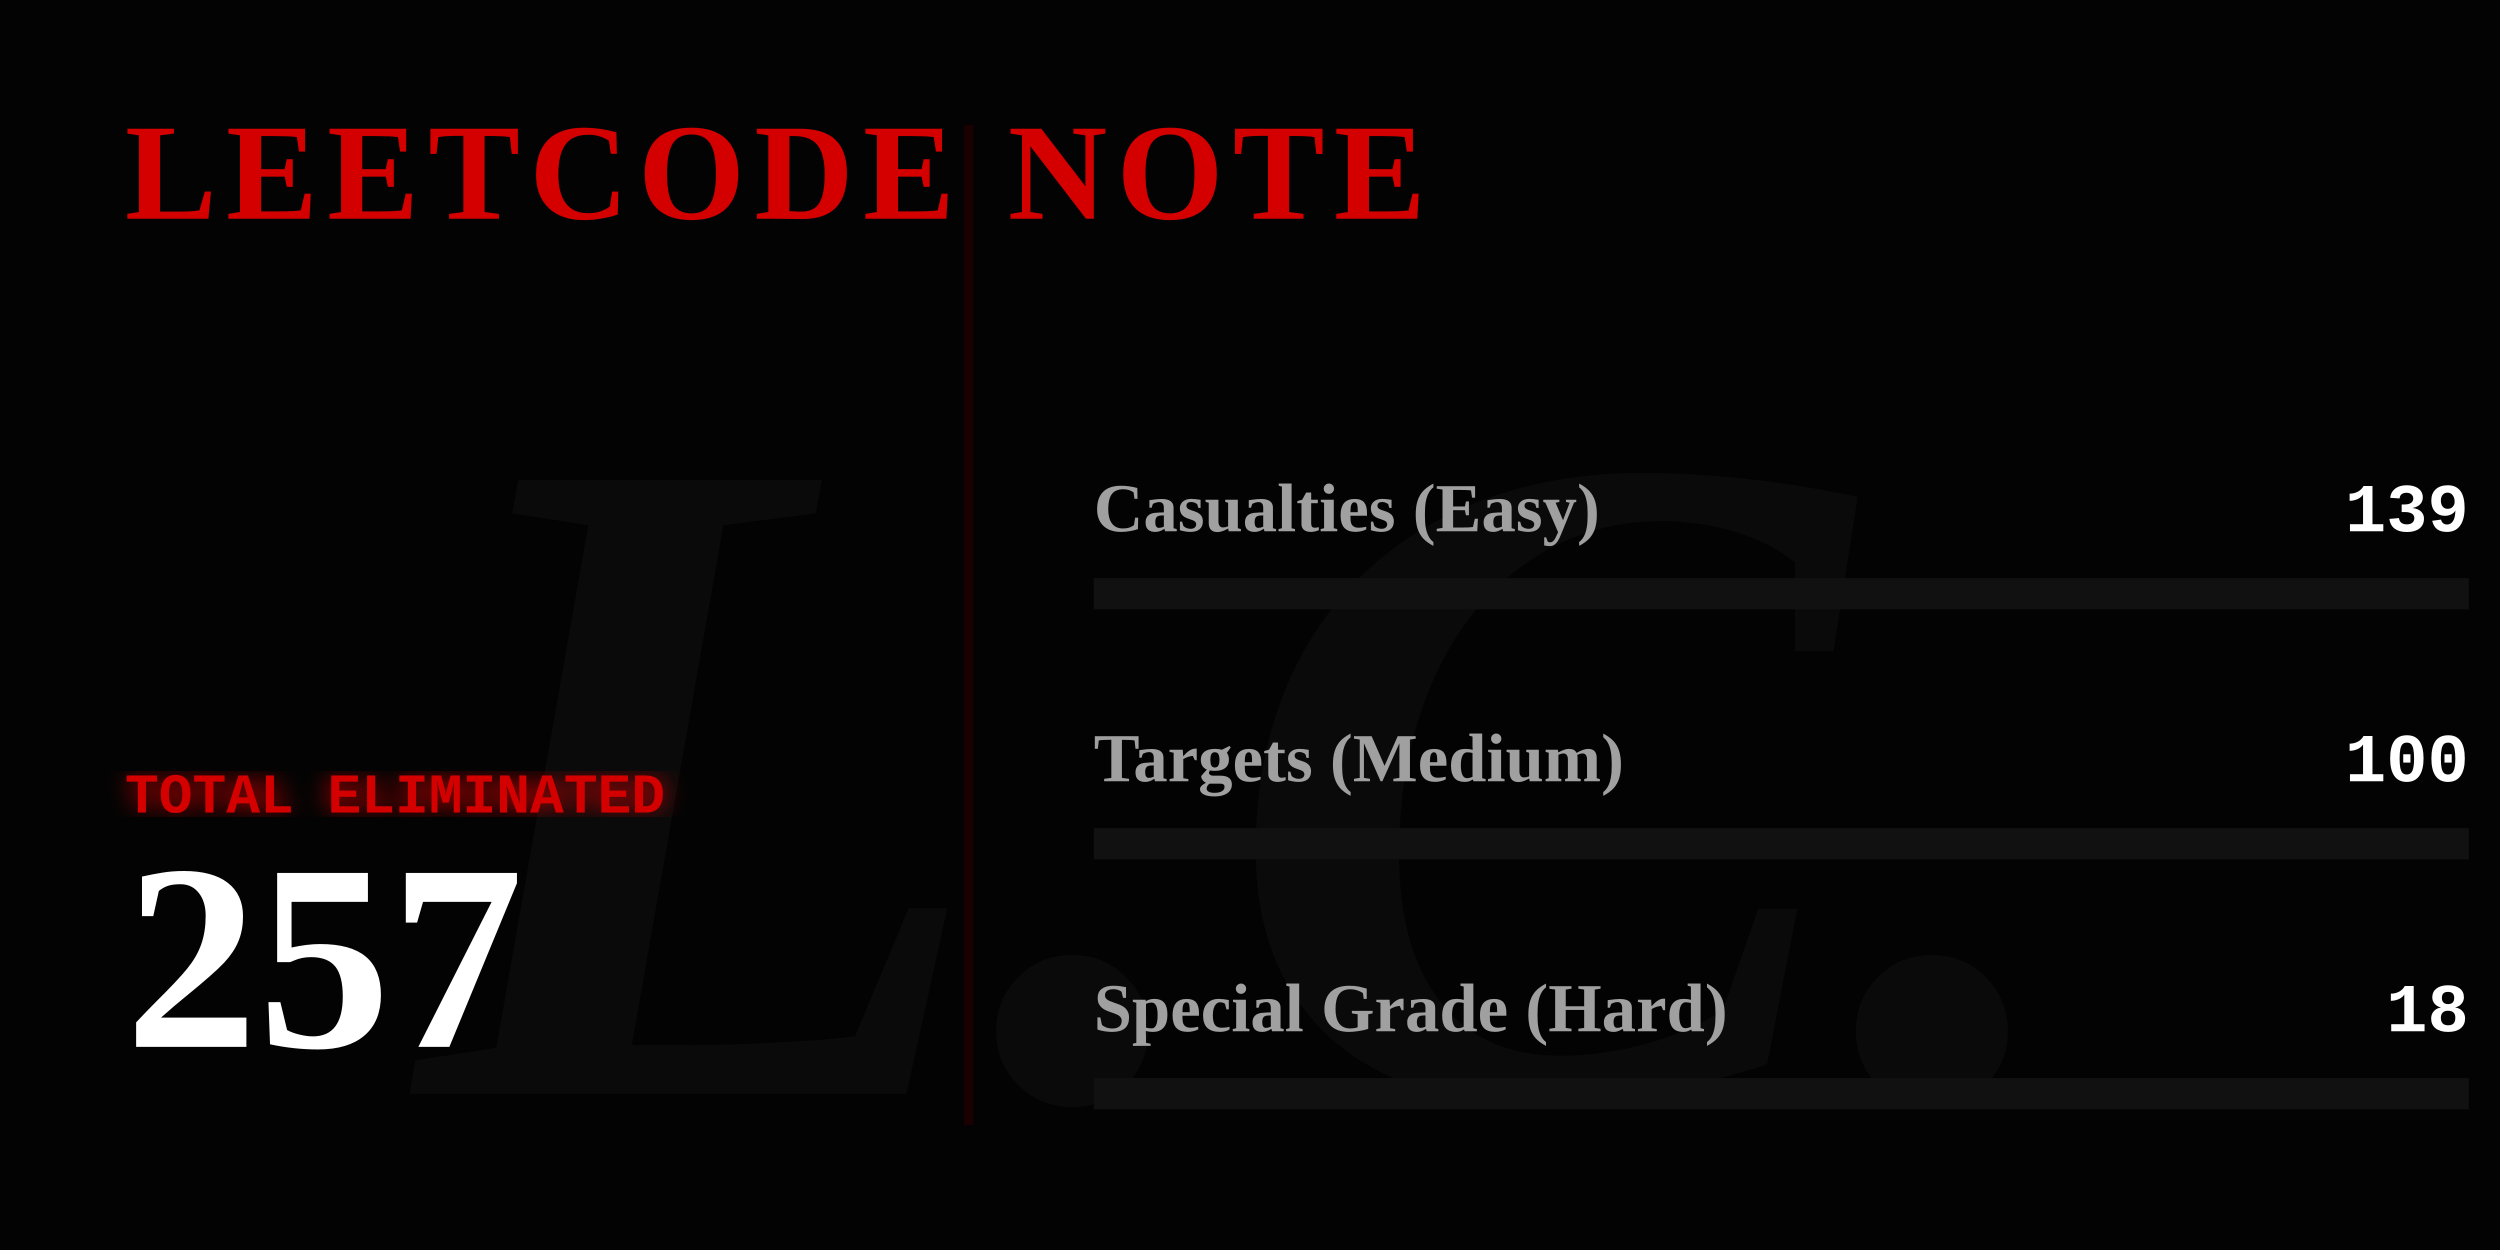
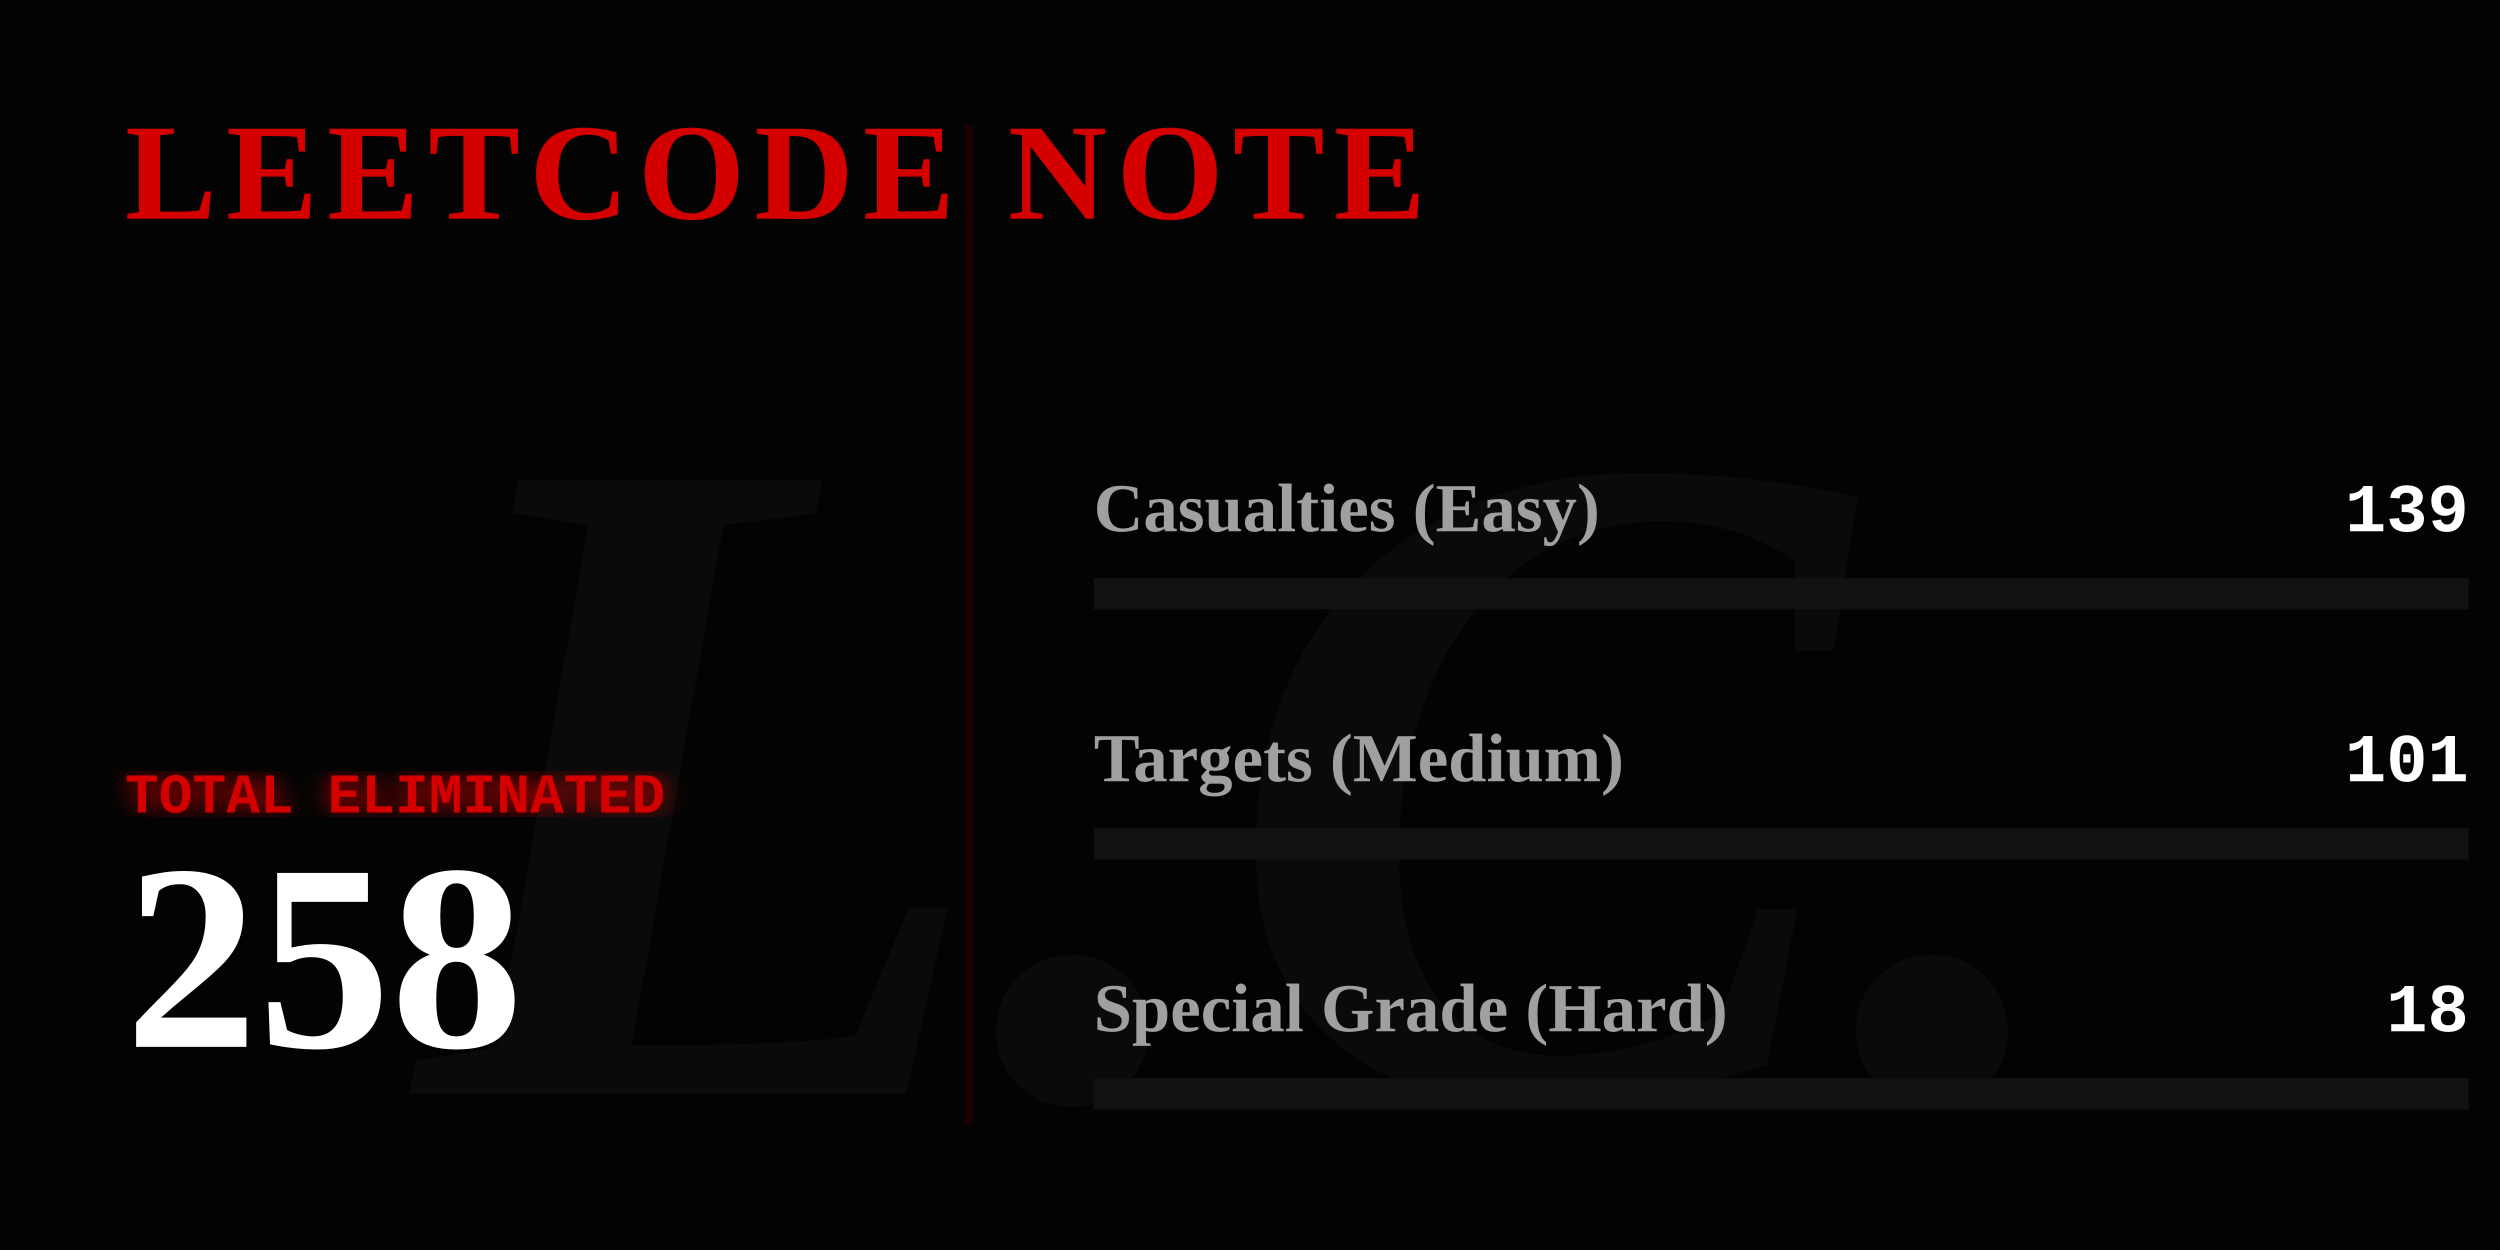
<svg xmlns="http://www.w3.org/2000/svg" width="800" height="400" viewBox="0 0 800 400" fill="none">
  <defs>
    <linearGradient id="blood-gradient" x1="0%" y1="0%" x2="100%" y2="0%">
      <stop offset="0%" stop-color="#4a0000" />
      <stop offset="50%" stop-color="#8a0303" />
      <stop offset="100%" stop-color="#ff0000" />
    </linearGradient>
    <filter id="glow">
      <feGaussianBlur stdDeviation="4" result="coloredBlur" />
      <feMerge>
        <feMergeNode in="coloredBlur" />
        <feMergeNode in="SourceGraphic" />
      </feMerge>
    </filter>
  </defs>
  <style>
    .gothic { font-family: 'Times New Roman', serif; font-weight: 900; }
    .typewriter { font-family: 'Courier New', Courier, monospace; font-weight: bold; }
    @keyframes flicker {
      0%, 19%, 21%, 23%, 25%, 54%, 56%, 100% { opacity: 1; text-shadow: 0 0 12px #ff0000; }
      20%, 22%, 24%, 55% { opacity: 0; text-shadow: none; }
    }
    @keyframes heartbeat {
      0% { transform: scale(1); filter: drop-shadow(0 0 4px #ff0000); }
      14% { transform: scale(1.05); filter: drop-shadow(0 0 15px #ff0000); }
      28% { transform: scale(1); filter: drop-shadow(0 0 4px #ff0000); }
      42% { transform: scale(1.05); filter: drop-shadow(0 0 15px #ff0000); }
      70% { transform: scale(1); filter: drop-shadow(0 0 4px #ff0000); }
    }
    @keyframes inkBleed { from { width: 0; opacity: 0; } to { opacity: 1; } }
    @keyframes typeIn { from { opacity: 0; transform: translateX(-15px); } to { opacity: 1; transform: translateX(0); } }

    .flicker-text { animation: flicker 4s infinite; fill: #d40000; }
    .pulse-number { transform-origin: 50px 300px; animation: heartbeat 2s infinite; fill: #ffffff; }
    .rule-text { fill: #888888; font-size: 15px; opacity: 0; animation: typeIn 1s forwards; }
    .ink-easy { animation: inkBleed 1.5s cubic-bezier(0.1, 0.9, 0.2, 1) forwards 1s; opacity: 0; }
    .ink-medium { animation: inkBleed 1.5s cubic-bezier(0.1, 0.9, 0.2, 1) forwards 1.3s; opacity: 0; }
    .ink-hard { animation: inkBleed 1.5s cubic-bezier(0.1, 0.9, 0.2, 1) forwards 1.6s; opacity: 0; }
  </style>
  <rect width="800" height="400" fill="#030303" />
  <text x="400" y="350" class="gothic" font-size="300" fill="#0a0a0a" text-anchor="middle" font-style="italic">L.C.</text>
  <text x="40" y="70" class="gothic flicker-text" font-size="44" letter-spacing="3">LEETCODE NOTE</text>
  <text x="40" y="115" class="typewriter rule-text" style="animation-delay: 0.2s;" fill="#ffffff">How to use it:</text>
  <text x="40" y="140" class="typewriter rule-text" style="animation-delay: 0.5s;">The problem whose algorithm is</text>
  <text x="40" y="165" class="typewriter rule-text" style="animation-delay: 0.7s;">written in this repository</text>
  <text x="40" y="190" class="typewriter rule-text" style="animation-delay: 0.9s;">shall be solved.</text>
  <g transform="translate(40, 260)">
    <text x="0" y="0" class="typewriter" font-size="18" fill="#d40000" filter="url(#glow)">TOTAL ELIMINATED</text>
-     <text x="0" y="75" class="gothic pulse-number" font-size="85">257</text>
+     <text x="0" y="75" class="gothic pulse-number" font-size="85">258</text>
  </g>
  <line x1="310" y1="40" x2="310" y2="360" stroke="#1a0000" stroke-width="3" />
  <g transform="translate(350, 170)">
    <text x="0" y="0" class="gothic" font-size="22" fill="#a0a0a0">Casualties (Easy)</text>
    <text x="440" y="0" class="typewriter" font-size="22" fill="#ffffff" text-anchor="end">139</text>
    <rect x="0" y="15" width="440" height="10" fill="#111111" />
    <rect class="ink-easy" x="0" y="15" width="237" height="10" fill="#008a3e" />
  </g>
  <g transform="translate(350, 250)">
    <text x="0" y="0" class="gothic" font-size="22" fill="#a0a0a0">Targets (Medium)</text>
-     <text x="440" y="0" class="typewriter" font-size="22" fill="#ffffff" text-anchor="end">100</text>
+     <text x="440" y="0" class="typewriter" font-size="22" fill="#ffffff" text-anchor="end">101</text>
    <rect x="0" y="15" width="440" height="10" fill="#111111" />
-     <rect class="ink-medium" x="0" y="15" width="171" height="10" fill="#d47900" />
+     <rect class="ink-medium" x="0" y="15" width="172" height="10" fill="#d47900" />
  </g>
  <g transform="translate(350, 330)">
    <text x="0" y="0" class="gothic" font-size="22" fill="#a0a0a0">Special Grade (Hard)</text>
    <text x="440" y="0" class="typewriter" font-size="22" fill="#ffffff" text-anchor="end">18</text>
    <rect x="0" y="15" width="440" height="10" fill="#111111" />
    <rect class="ink-hard" x="0" y="15" width="30" height="10" fill="url(#blood-gradient)" filter="url(#glow)" />
  </g>
</svg>
